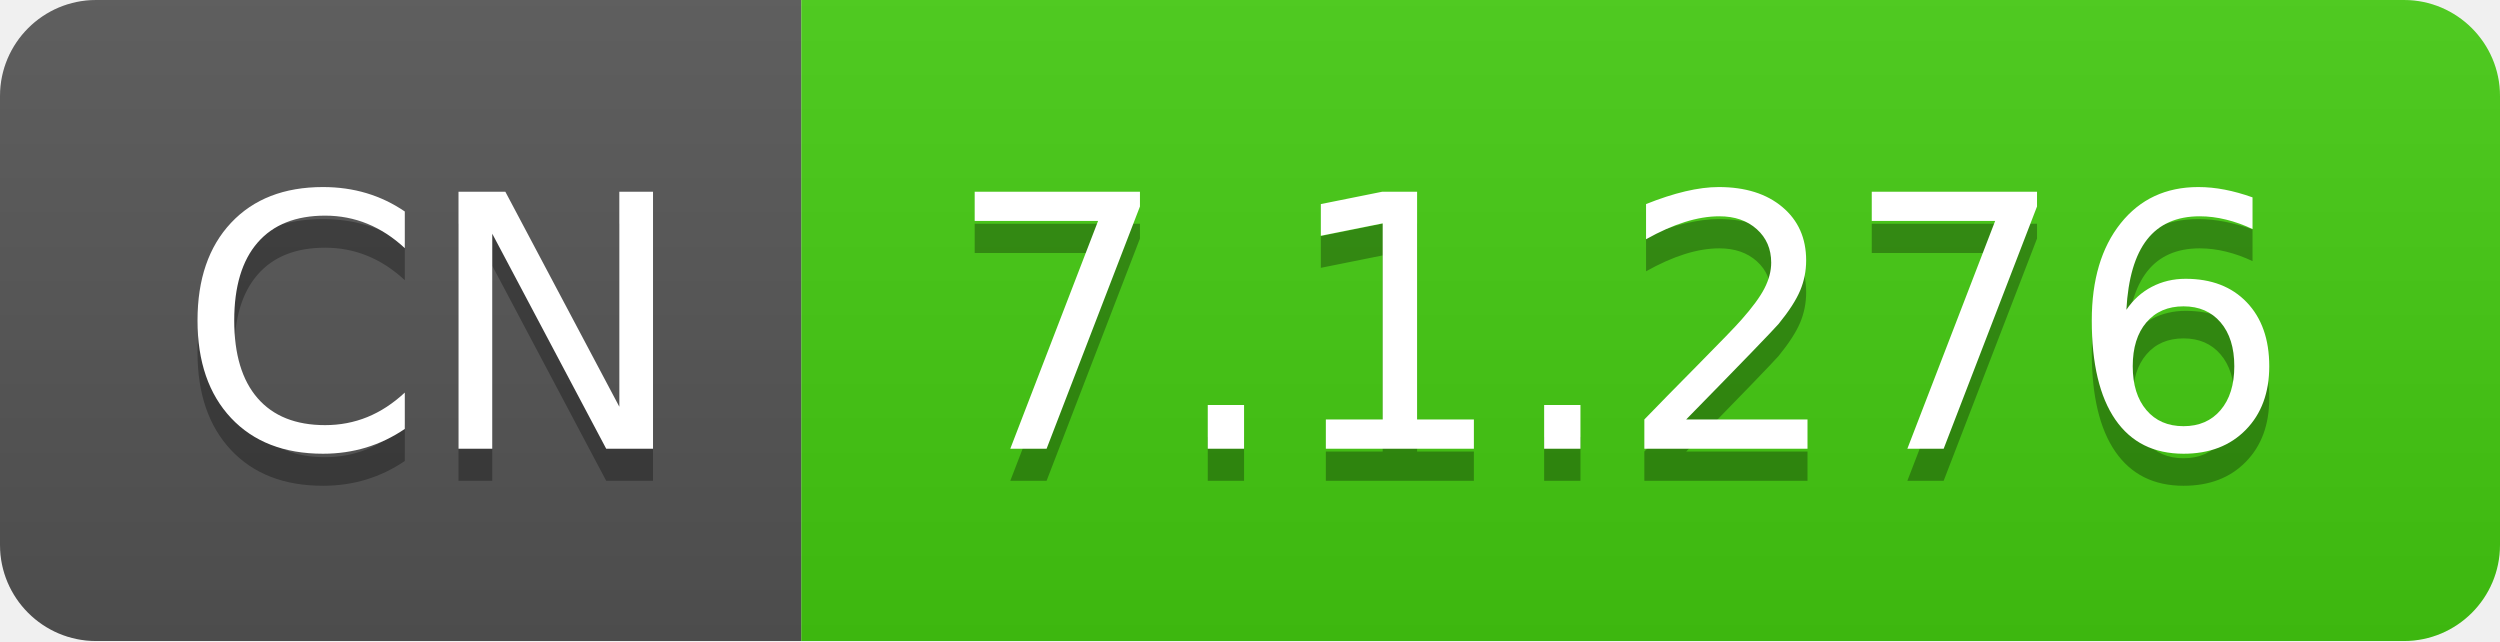
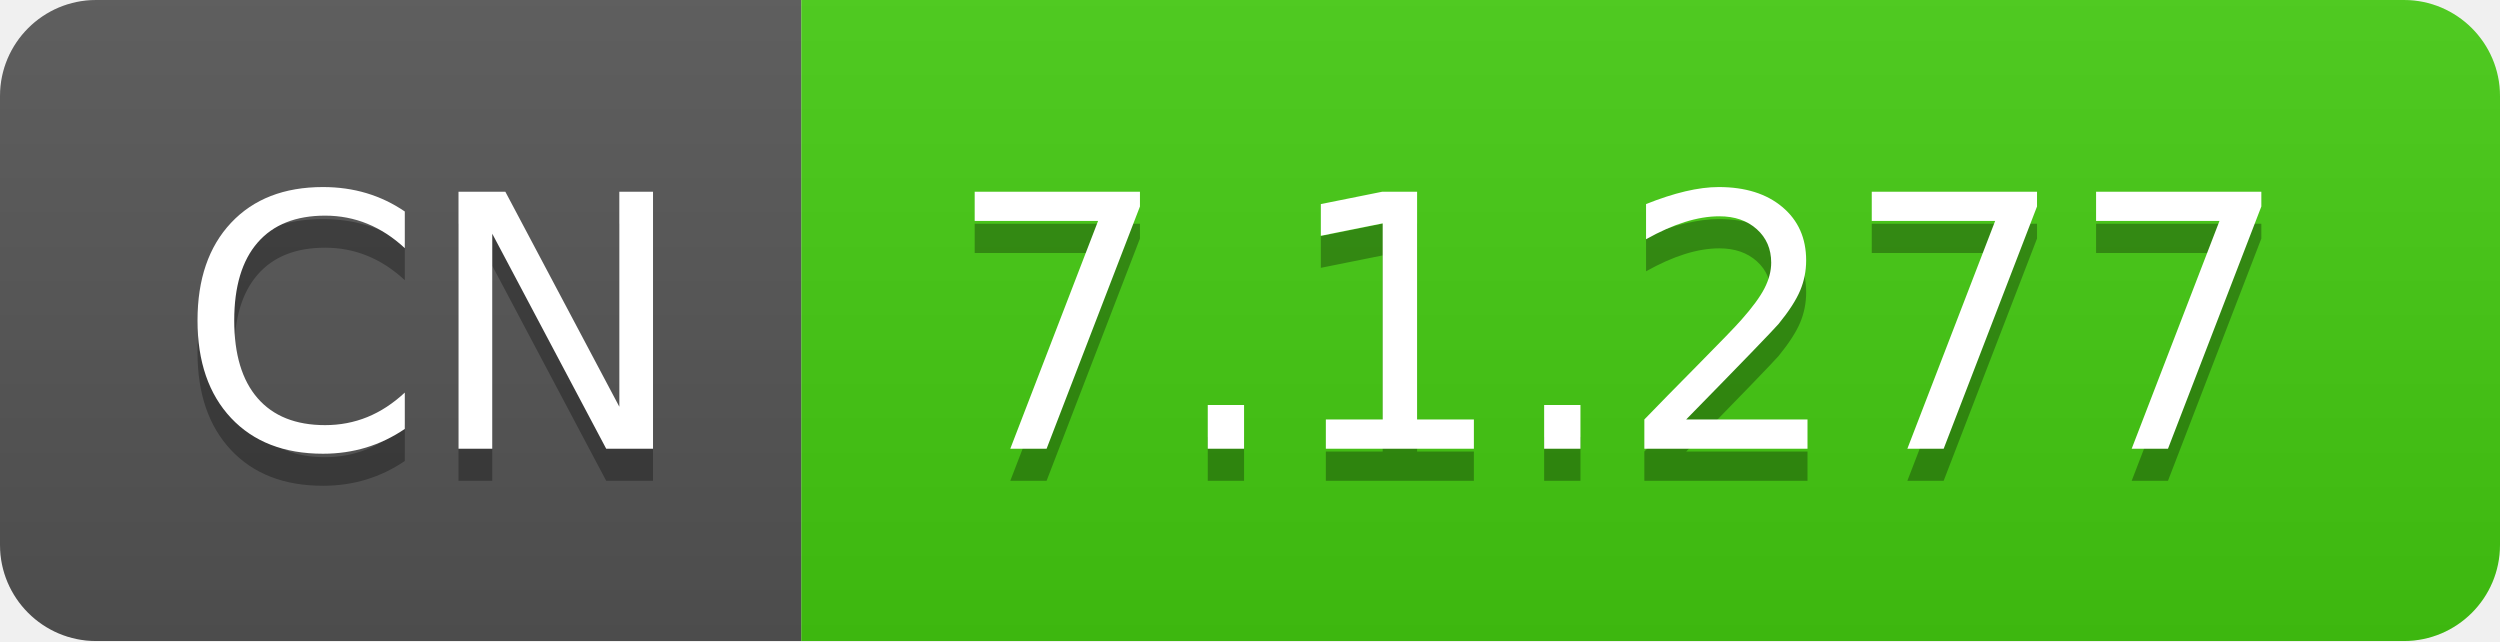
- <svg xmlns="http://www.w3.org/2000/svg" width="78" height="20" role="img" aria-label="CN: 7.1.276">
+ <svg xmlns="http://www.w3.org/2000/svg" width="78" height="20" role="img" aria-label="CN: 7.1.277">
  <linearGradient id="s" x2="0" y2="100%">
    <stop offset="0" stop-color="#bbb" stop-opacity=".1" />
    <stop offset="1" stop-opacity=".1" />
  </linearGradient>
  <clipPath id="r">
    <rect width="78" height="20" rx="3" fill="#fff" />
  </clipPath>
  <g clip-path="url(#r)">
    <rect width="25" height="20" fill="#555" />
    <rect x="25" width="53" height="20" fill="#4c1" />
    <rect width="78" height="20" fill="url(#s)" />
  </g>
  <g fill="#fff" text-anchor="middle" font-family="Verdana,Geneva,DejaVu Sans,sans-serif" text-rendering="geometricPrecision" font-size="110">
    <text aria-hidden="true" x="135" y="150" fill="#010101" fill-opacity=".3" transform="scale(.1)" textLength="150">CN</text>
    <text x="135" y="140" transform="scale(.1)" fill="#fff" textLength="150">CN</text>
-     <text aria-hidden="true" x="505" y="150" fill="#010101" fill-opacity=".3" transform="scale(.1)" textLength="430">7.1.276</text>
-     <text x="505" y="140" transform="scale(.1)" fill="#fff" textLength="430">7.1.276</text>
+     <text aria-hidden="true" x="505" y="150" fill="#010101" fill-opacity=".3" transform="scale(.1)" textLength="430">7.1.277</text>
+     <text x="505" y="140" transform="scale(.1)" fill="#fff" textLength="430">7.1.277</text>
  </g>
</svg>
